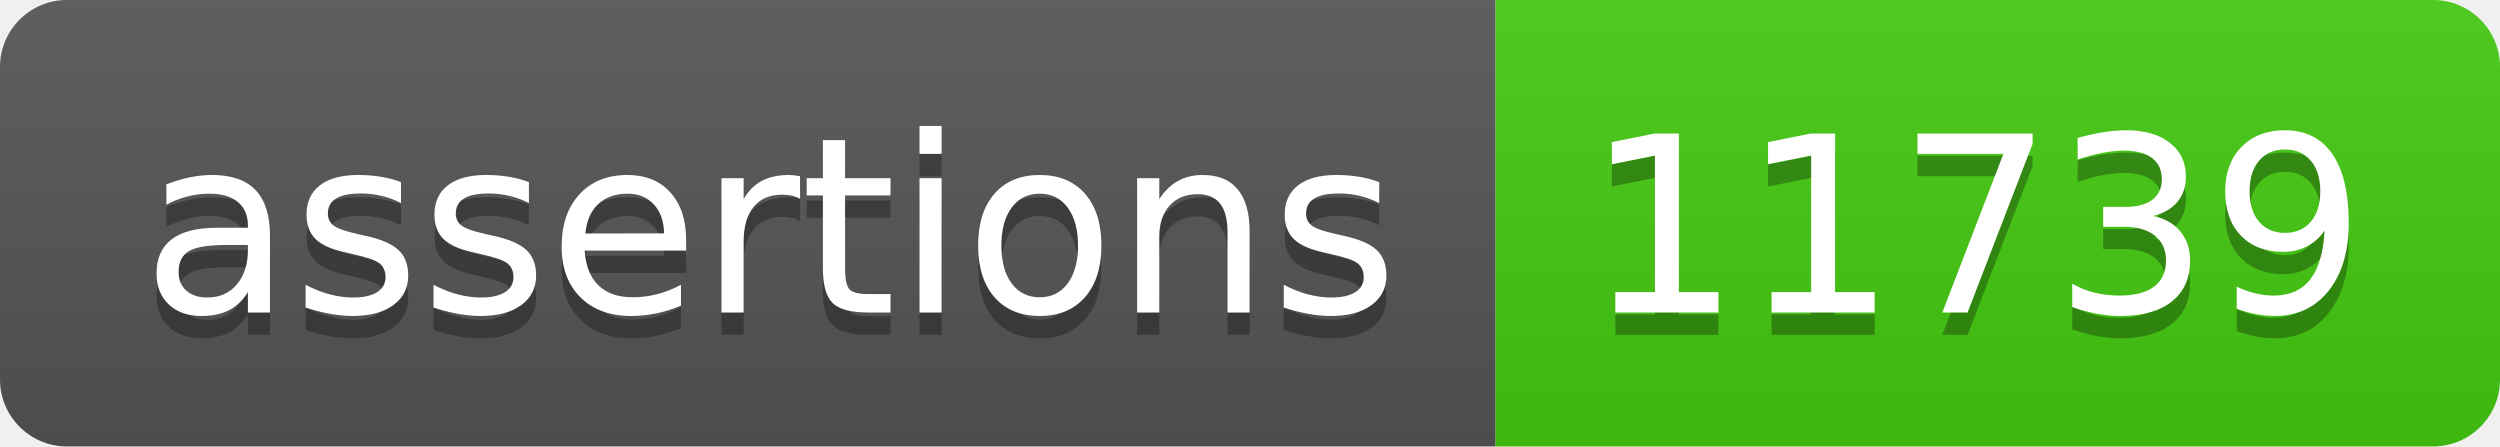
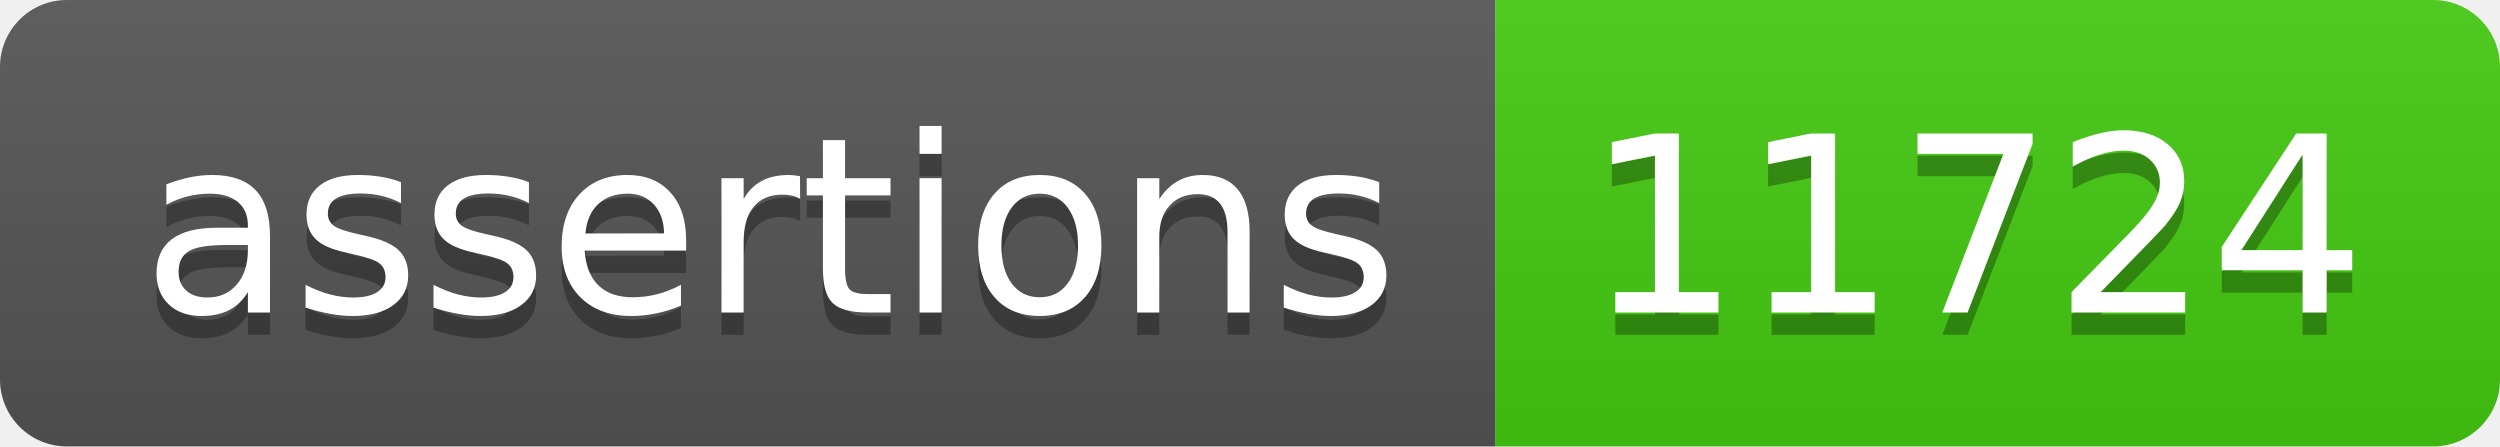
- <svg xmlns="http://www.w3.org/2000/svg" width="112" height="20" role="img" aria-label="assertions: 11739">
+ <svg xmlns="http://www.w3.org/2000/svg" width="112" height="20" role="img" aria-label="assertions: 11724">
  <linearGradient id="s" x2="0" y2="100%">
    <stop offset="0" stop-color="#bbb" stop-opacity=".1" />
    <stop offset="1" stop-opacity=".1" />
  </linearGradient>
  <clipPath id="r">
    <rect width="112" height="20" rx="3" fill="#fff" />
  </clipPath>
  <g clip-path="url(#r)">
    <rect width="67" height="20" fill="#555" />
    <rect x="67" width="45" height="20" fill="#4c1" />
    <rect width="112" height="20" fill="url(#s)" />
  </g>
  <g fill="#fff" text-anchor="middle" font-family="Verdana,Geneva,DejaVu Sans,sans-serif" text-rendering="geometricPrecision" font-size="110">
    <text aria-hidden="true" x="345" y="150" fill="#010101" fill-opacity=".3" transform="scale(.1)" textLength="570">assertions</text>
    <text x="345" y="140" transform="scale(.1)" fill="#fff" textLength="570">assertions</text>
-     <text aria-hidden="true" x="885" y="150" fill="#010101" fill-opacity=".3" transform="scale(.1)" textLength="350">11739</text>
-     <text x="885" y="140" transform="scale(.1)" fill="#fff" textLength="350">11739</text>
+     <text aria-hidden="true" x="885" y="150" fill="#010101" fill-opacity=".3" transform="scale(.1)" textLength="350">11724</text>
+     <text x="885" y="140" transform="scale(.1)" fill="#fff" textLength="350">11724</text>
  </g>
</svg>
